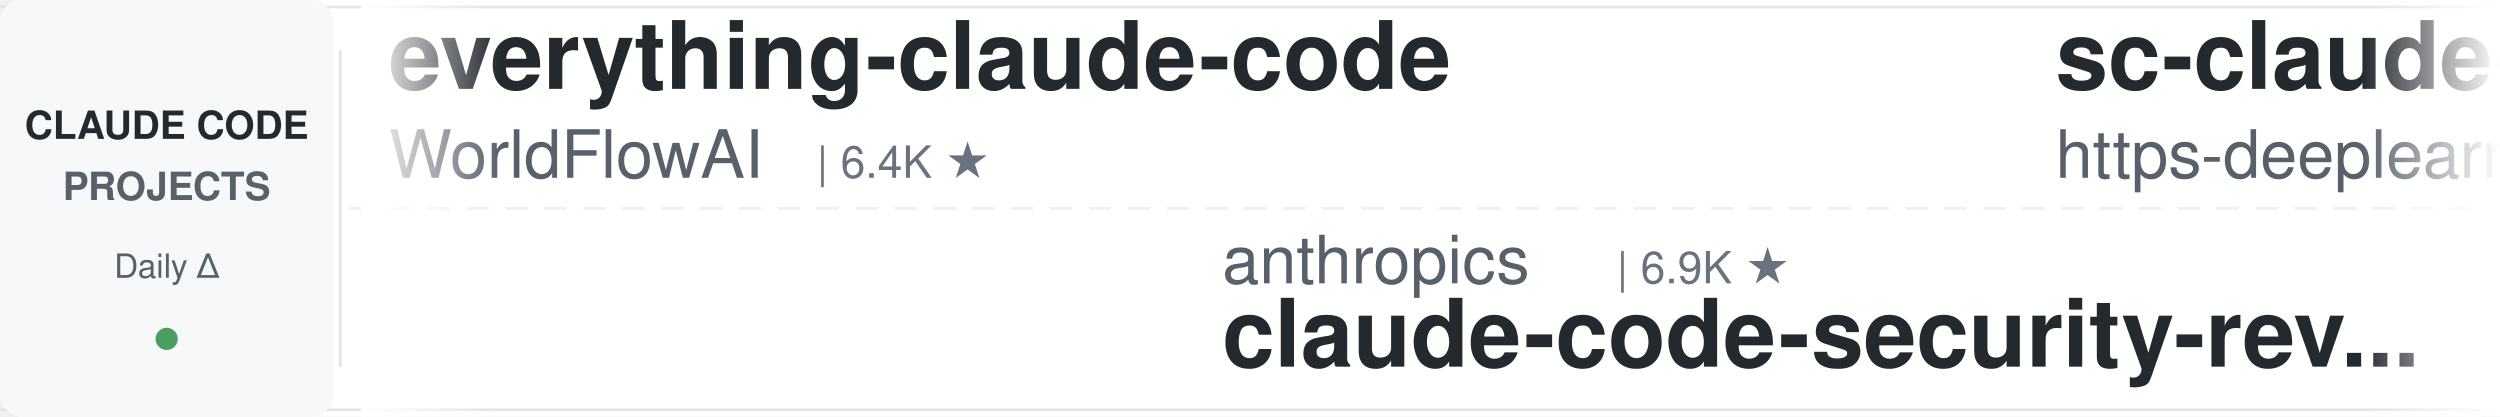
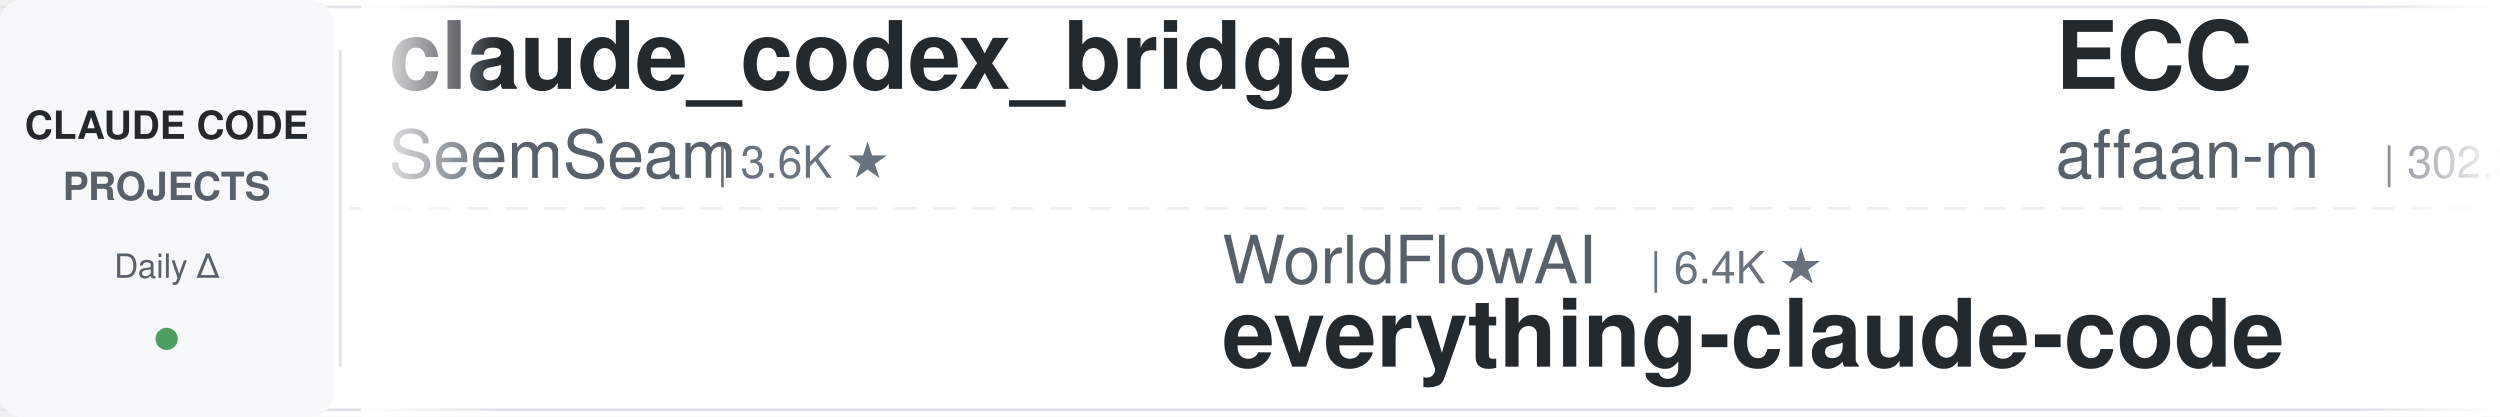
<svg xmlns="http://www.w3.org/2000/svg" width="900" height="150">
  <defs>
    <linearGradient id="leftFade" x1="0%" y1="0%" x2="100%" y2="0%">
      <stop offset="0%" style="stop-color:#ffffff;stop-opacity:1" />
      <stop offset="100%" style="stop-color:#ffffff;stop-opacity:0" />
    </linearGradient>
    <linearGradient id="rightFade" x1="0%" y1="0%" x2="100%" y2="0%">
      <stop offset="0%" style="stop-color:#ffffff;stop-opacity:0" />
      <stop offset="100%" style="stop-color:#ffffff;stop-opacity:1" />
    </linearGradient>
  </defs>
  <rect width="900" height="150" fill="#ffffff" rx="8" />
  <rect x="0" y="2" width="900" height="1" fill="#e1e4e8" />
  <rect x="0" y="147" width="900" height="1" fill="#e1e4e8" />
  <line x1="0" y1="75" x2="900" y2="75" stroke="#e1e4e8" stroke-width="1" stroke-dasharray="8 6" opacity="0.6" />
  <rect x="0" y="0" width="120" height="150" fill="#f6f8fa" rx="8" />
  <text x="60" y="50" font-family="-apple-system, BlinkMacSystemFont, 'Segoe UI', Helvetica, Arial, sans-serif" font-size="14" font-weight="600" fill="#24292e" text-anchor="middle">CLAUDE CODE</text>
  <text x="60" y="72" font-family="-apple-system, BlinkMacSystemFont, 'Segoe UI', Helvetica, Arial, sans-serif" font-size="14" font-weight="600" fill="#586069" text-anchor="middle">PROJECTS</text>
  <text x="60" y="100" font-family="-apple-system, BlinkMacSystemFont, 'Segoe UI', Helvetica, Arial, sans-serif" font-size="12" font-weight="500" fill="#586069" text-anchor="middle">Daily Δ</text>
  <circle cx="60" cy="122" r="4" fill="#22863a" opacity="0.8" />
  <rect x="122" y="18" width="1" height="114" fill="#e1e4e8" />
  <clipPath id="tickerClip">
    <rect x="130" y="0" width="770" height="150" />
  </clipPath>
  <g clip-path="url(#tickerClip)">
    <g id="tickerItems">
      <animateTransform attributeName="transform" attributeType="XML" type="translate" from="0 0" to="-3000 0" dur="54s" repeatCount="indefinite" />
      <g transform="translate(0, 0)">
-         <text x="140" y="32" font-family="-apple-system, BlinkMacSystemFont, 'Segoe UI', Helvetica, Arial, sans-serif" font-size="34" font-weight="600" fill="#24292e">everything-claude-code</text>
-         <text x="140" y="64" font-family="-apple-system, BlinkMacSystemFont, 'Segoe UI', Helvetica, Arial, sans-serif" font-size="24" font-weight="400" fill="#586069">WorldFlowAI</text>
-         <text x="294" y="64" font-family="-apple-system, BlinkMacSystemFont, 'Segoe UI', Helvetica, Arial, sans-serif" font-size="16" font-weight="500" fill="#6a737d">| 6.4K ★</text>
+         <text x="140" y="32" font-family="-apple-system, BlinkMacSystemFont, 'Segoe UI', Helvetica, Arial, sans-serif" font-size="34" font-weight="600" fill="#24292e">claude_codex_bridge</text>
+         <text x="140" y="64" font-family="-apple-system, BlinkMacSystemFont, 'Segoe UI', Helvetica, Arial, sans-serif" font-size="24" font-weight="400" fill="#586069">SeemSeam</text>
+         <text x="258" y="64" font-family="-apple-system, BlinkMacSystemFont, 'Segoe UI', Helvetica, Arial, sans-serif" font-size="16" font-weight="500" fill="#6a737d">| 3.6K ★</text>
      </g>
      <g transform="translate(300, 0)">
-         <text x="140" y="102" font-family="-apple-system, BlinkMacSystemFont, 'Segoe UI', Helvetica, Arial, sans-serif" font-size="24" font-weight="400" fill="#586069">anthropics</text>
-         <text x="282" y="102" font-family="-apple-system, BlinkMacSystemFont, 'Segoe UI', Helvetica, Arial, sans-serif" font-size="16" font-weight="500" fill="#6a737d">| 6.9K ★</text>
-         <text x="140" y="132" font-family="-apple-system, BlinkMacSystemFont, 'Segoe UI', Helvetica, Arial, sans-serif" font-size="34" font-weight="600" fill="#24292e">claude-code-security-rev...</text>
+         <text x="140" y="102" font-family="-apple-system, BlinkMacSystemFont, 'Segoe UI', Helvetica, Arial, sans-serif" font-size="24" font-weight="400" fill="#586069">WorldFlowAI</text>
+         <text x="294" y="102" font-family="-apple-system, BlinkMacSystemFont, 'Segoe UI', Helvetica, Arial, sans-serif" font-size="16" font-weight="500" fill="#6a737d">| 6.4K ★</text>
+         <text x="140" y="132" font-family="-apple-system, BlinkMacSystemFont, 'Segoe UI', Helvetica, Arial, sans-serif" font-size="34" font-weight="600" fill="#24292e">everything-claude-code</text>
      </g>
      <g transform="translate(600, 0)">
-         <text x="140" y="32" font-family="-apple-system, BlinkMacSystemFont, 'Segoe UI', Helvetica, Arial, sans-serif" font-size="34" font-weight="600" fill="#24292e">sc-claude-code-files</text>
-         <text x="140" y="64" font-family="-apple-system, BlinkMacSystemFont, 'Segoe UI', Helvetica, Arial, sans-serif" font-size="24" font-weight="400" fill="#586069">https-deeplearning-ai</text>
-         <text x="414" y="64" font-family="-apple-system, BlinkMacSystemFont, 'Segoe UI', Helvetica, Arial, sans-serif" font-size="16" font-weight="500" fill="#6a737d">| 563 ★</text>
+         <text x="140" y="32" font-family="-apple-system, BlinkMacSystemFont, 'Segoe UI', Helvetica, Arial, sans-serif" font-size="34" font-weight="600" fill="#24292e">ECC</text>
+         <text x="140" y="64" font-family="-apple-system, BlinkMacSystemFont, 'Segoe UI', Helvetica, Arial, sans-serif" font-size="24" font-weight="400" fill="#586069">affaan-m</text>
+         <text x="258" y="64" font-family="-apple-system, BlinkMacSystemFont, 'Segoe UI', Helvetica, Arial, sans-serif" font-size="16" font-weight="500" fill="#6a737d">| 302.8K ★</text>
      </g>
      <g transform="translate(900, 0)">
-         <text x="140" y="102" font-family="-apple-system, BlinkMacSystemFont, 'Segoe UI', Helvetica, Arial, sans-serif" font-size="24" font-weight="400" fill="#586069">xu-xiang</text>
-         <text x="258" y="102" font-family="-apple-system, BlinkMacSystemFont, 'Segoe UI', Helvetica, Arial, sans-serif" font-size="16" font-weight="500" fill="#6a737d">| 2.0K ★</text>
-         <text x="140" y="132" font-family="-apple-system, BlinkMacSystemFont, 'Segoe UI', Helvetica, Arial, sans-serif" font-size="34" font-weight="600" fill="#24292e">everything-claude-code-z...</text>
+         <text x="140" y="102" font-family="-apple-system, BlinkMacSystemFont, 'Segoe UI', Helvetica, Arial, sans-serif" font-size="24" font-weight="400" fill="#586069">Pimzino</text>
+         <text x="246" y="102" font-family="-apple-system, BlinkMacSystemFont, 'Segoe UI', Helvetica, Arial, sans-serif" font-size="16" font-weight="500" fill="#6a737d">| 3.9K ★</text>
+         <text x="140" y="132" font-family="-apple-system, BlinkMacSystemFont, 'Segoe UI', Helvetica, Arial, sans-serif" font-size="34" font-weight="600" fill="#24292e">claude-code-spec-workflo...</text>
      </g>
      <g transform="translate(1200, 0)">
-         <text x="140" y="32" font-family="-apple-system, BlinkMacSystemFont, 'Segoe UI', Helvetica, Arial, sans-serif" font-size="34" font-weight="600" fill="#24292e">Claude-Code-Quest</text>
-         <text x="140" y="64" font-family="-apple-system, BlinkMacSystemFont, 'Segoe UI', Helvetica, Arial, sans-serif" font-size="24" font-weight="400" fill="#586069">wesammustafa</text>
-         <text x="306" y="64" font-family="-apple-system, BlinkMacSystemFont, 'Segoe UI', Helvetica, Arial, sans-serif" font-size="16" font-weight="500" fill="#6a737d">| 3.7K ★</text>
+         <text x="140" y="32" font-family="-apple-system, BlinkMacSystemFont, 'Segoe UI', Helvetica, Arial, sans-serif" font-size="34" font-weight="600" fill="#24292e">claude-code-rev</text>
+         <text x="140" y="64" font-family="-apple-system, BlinkMacSystemFont, 'Segoe UI', Helvetica, Arial, sans-serif" font-size="24" font-weight="400" fill="#586069">oboard</text>
+         <text x="234" y="64" font-family="-apple-system, BlinkMacSystemFont, 'Segoe UI', Helvetica, Arial, sans-serif" font-size="16" font-weight="500" fill="#6a737d">| 3.3K ★</text>
      </g>
      <g transform="translate(1500, 0)">
-         <text x="140" y="102" font-family="-apple-system, BlinkMacSystemFont, 'Segoe UI', Helvetica, Arial, sans-serif" font-size="24" font-weight="400" fill="#586069">disler</text>
-         <text x="234" y="102" font-family="-apple-system, BlinkMacSystemFont, 'Segoe UI', Helvetica, Arial, sans-serif" font-size="16" font-weight="500" fill="#6a737d">| 4.0K ★</text>
-         <text x="140" y="132" font-family="-apple-system, BlinkMacSystemFont, 'Segoe UI', Helvetica, Arial, sans-serif" font-size="34" font-weight="600" fill="#24292e">claude-code-hooks-master...</text>
+         <text x="140" y="102" font-family="-apple-system, BlinkMacSystemFont, 'Segoe UI', Helvetica, Arial, sans-serif" font-size="24" font-weight="400" fill="#586069">andrew-kramer-inno</text>
+         <text x="378" y="102" font-family="-apple-system, BlinkMacSystemFont, 'Segoe UI', Helvetica, Arial, sans-serif" font-size="16" font-weight="500" fill="#6a737d">| 597 ★</text>
+         <text x="140" y="132" font-family="-apple-system, BlinkMacSystemFont, 'Segoe UI', Helvetica, Arial, sans-serif" font-size="34" font-weight="600" fill="#24292e">claude-code-source-build</text>
      </g>
      <g transform="translate(1800, 0)">
-         <text x="140" y="32" font-family="-apple-system, BlinkMacSystemFont, 'Segoe UI', Helvetica, Arial, sans-serif" font-size="34" font-weight="600" fill="#24292e">ralph-claude-code</text>
-         <text x="140" y="64" font-family="-apple-system, BlinkMacSystemFont, 'Segoe UI', Helvetica, Arial, sans-serif" font-size="24" font-weight="400" fill="#586069">frankbria</text>
-         <text x="270" y="64" font-family="-apple-system, BlinkMacSystemFont, 'Segoe UI', Helvetica, Arial, sans-serif" font-size="16" font-weight="500" fill="#6a737d">| 9.7K ★</text>
+         <text x="140" y="32" font-family="-apple-system, BlinkMacSystemFont, 'Segoe UI', Helvetica, Arial, sans-serif" font-size="34" font-weight="600" fill="#24292e">Claude-Code-Usage-Monito...</text>
+         <text x="140" y="64" font-family="-apple-system, BlinkMacSystemFont, 'Segoe UI', Helvetica, Arial, sans-serif" font-size="24" font-weight="400" fill="#586069">Maciek-roboblog</text>
+         <text x="342" y="64" font-family="-apple-system, BlinkMacSystemFont, 'Segoe UI', Helvetica, Arial, sans-serif" font-size="16" font-weight="500" fill="#6a737d">| 8.8K ★</text>
      </g>
      <g transform="translate(2100, 0)">
-         <text x="140" y="102" font-family="-apple-system, BlinkMacSystemFont, 'Segoe UI', Helvetica, Arial, sans-serif" font-size="24" font-weight="400" fill="#586069">edmund-io</text>
-         <text x="270" y="102" font-family="-apple-system, BlinkMacSystemFont, 'Segoe UI', Helvetica, Arial, sans-serif" font-size="16" font-weight="500" fill="#6a737d">| 1.5K ★</text>
-         <text x="140" y="132" font-family="-apple-system, BlinkMacSystemFont, 'Segoe UI', Helvetica, Arial, sans-serif" font-size="34" font-weight="600" fill="#24292e">edmunds-claude-code</text>
+         <text x="140" y="102" font-family="-apple-system, BlinkMacSystemFont, 'Segoe UI', Helvetica, Arial, sans-serif" font-size="24" font-weight="400" fill="#586069">disler</text>
+         <text x="234" y="102" font-family="-apple-system, BlinkMacSystemFont, 'Segoe UI', Helvetica, Arial, sans-serif" font-size="16" font-weight="500" fill="#6a737d">| 1.7K ★</text>
+         <text x="140" y="132" font-family="-apple-system, BlinkMacSystemFont, 'Segoe UI', Helvetica, Arial, sans-serif" font-size="34" font-weight="600" fill="#24292e">pi-vs-claude-code</text>
      </g>
      <g transform="translate(2400, 0)">
-         <text x="140" y="32" font-family="-apple-system, BlinkMacSystemFont, 'Segoe UI', Helvetica, Arial, sans-serif" font-size="34" font-weight="600" fill="#24292e">claude-code-proxy</text>
-         <text x="140" y="64" font-family="-apple-system, BlinkMacSystemFont, 'Segoe UI', Helvetica, Arial, sans-serif" font-size="24" font-weight="400" fill="#586069">1rgs</text>
-         <text x="210" y="64" font-family="-apple-system, BlinkMacSystemFont, 'Segoe UI', Helvetica, Arial, sans-serif" font-size="16" font-weight="500" fill="#6a737d">| 3.8K ★</text>
+         <text x="140" y="32" font-family="-apple-system, BlinkMacSystemFont, 'Segoe UI', Helvetica, Arial, sans-serif" font-size="34" font-weight="600" fill="#24292e">Claude-Code-Game-Studios</text>
+         <text x="140" y="64" font-family="-apple-system, BlinkMacSystemFont, 'Segoe UI', Helvetica, Arial, sans-serif" font-size="24" font-weight="400" fill="#586069">Donchitos</text>
+         <text x="270" y="64" font-family="-apple-system, BlinkMacSystemFont, 'Segoe UI', Helvetica, Arial, sans-serif" font-size="16" font-weight="500" fill="#6a737d">| 39.2K ★</text>
      </g>
      <g transform="translate(2700, 0)">
-         <text x="140" y="102" font-family="-apple-system, BlinkMacSystemFont, 'Segoe UI', Helvetica, Arial, sans-serif" font-size="24" font-weight="400" fill="#586069">overwirehq</text>
-         <text x="282" y="102" font-family="-apple-system, BlinkMacSystemFont, 'Segoe UI', Helvetica, Arial, sans-serif" font-size="16" font-weight="500" fill="#6a737d">| 2.8K ★</text>
-         <text x="140" y="132" font-family="-apple-system, BlinkMacSystemFont, 'Segoe UI', Helvetica, Arial, sans-serif" font-size="34" font-weight="600" fill="#24292e">claude-code-telegram</text>
+         <text x="140" y="102" font-family="-apple-system, BlinkMacSystemFont, 'Segoe UI', Helvetica, Arial, sans-serif" font-size="24" font-weight="400" fill="#586069">AICoderTudou</text>
+         <text x="306" y="102" font-family="-apple-system, BlinkMacSystemFont, 'Segoe UI', Helvetica, Arial, sans-serif" font-size="16" font-weight="500" fill="#6a737d">| 494 ★</text>
+         <text x="140" y="132" font-family="-apple-system, BlinkMacSystemFont, 'Segoe UI', Helvetica, Arial, sans-serif" font-size="34" font-weight="600" fill="#24292e">claude-code-tudou</text>
      </g>
      <g transform="translate(3000, 0)">
-         <text x="140" y="32" font-family="-apple-system, BlinkMacSystemFont, 'Segoe UI', Helvetica, Arial, sans-serif" font-size="34" font-weight="600" fill="#24292e">everything-claude-code</text>
-         <text x="140" y="64" font-family="-apple-system, BlinkMacSystemFont, 'Segoe UI', Helvetica, Arial, sans-serif" font-size="24" font-weight="400" fill="#586069">WorldFlowAI</text>
-         <text x="294" y="64" font-family="-apple-system, BlinkMacSystemFont, 'Segoe UI', Helvetica, Arial, sans-serif" font-size="16" font-weight="500" fill="#6a737d">| 6.4K ★</text>
+         <text x="140" y="32" font-family="-apple-system, BlinkMacSystemFont, 'Segoe UI', Helvetica, Arial, sans-serif" font-size="34" font-weight="600" fill="#24292e">claude_codex_bridge</text>
+         <text x="140" y="64" font-family="-apple-system, BlinkMacSystemFont, 'Segoe UI', Helvetica, Arial, sans-serif" font-size="24" font-weight="400" fill="#586069">SeemSeam</text>
+         <text x="258" y="64" font-family="-apple-system, BlinkMacSystemFont, 'Segoe UI', Helvetica, Arial, sans-serif" font-size="16" font-weight="500" fill="#6a737d">| 3.6K ★</text>
      </g>
      <g transform="translate(3300, 0)">
-         <text x="140" y="102" font-family="-apple-system, BlinkMacSystemFont, 'Segoe UI', Helvetica, Arial, sans-serif" font-size="24" font-weight="400" fill="#586069">anthropics</text>
-         <text x="282" y="102" font-family="-apple-system, BlinkMacSystemFont, 'Segoe UI', Helvetica, Arial, sans-serif" font-size="16" font-weight="500" fill="#6a737d">| 6.9K ★</text>
-         <text x="140" y="132" font-family="-apple-system, BlinkMacSystemFont, 'Segoe UI', Helvetica, Arial, sans-serif" font-size="34" font-weight="600" fill="#24292e">claude-code-security-rev...</text>
+         <text x="140" y="102" font-family="-apple-system, BlinkMacSystemFont, 'Segoe UI', Helvetica, Arial, sans-serif" font-size="24" font-weight="400" fill="#586069">WorldFlowAI</text>
+         <text x="294" y="102" font-family="-apple-system, BlinkMacSystemFont, 'Segoe UI', Helvetica, Arial, sans-serif" font-size="16" font-weight="500" fill="#6a737d">| 6.4K ★</text>
+         <text x="140" y="132" font-family="-apple-system, BlinkMacSystemFont, 'Segoe UI', Helvetica, Arial, sans-serif" font-size="34" font-weight="600" fill="#24292e">everything-claude-code</text>
      </g>
      <g transform="translate(3600, 0)">
-         <text x="140" y="32" font-family="-apple-system, BlinkMacSystemFont, 'Segoe UI', Helvetica, Arial, sans-serif" font-size="34" font-weight="600" fill="#24292e">sc-claude-code-files</text>
-         <text x="140" y="64" font-family="-apple-system, BlinkMacSystemFont, 'Segoe UI', Helvetica, Arial, sans-serif" font-size="24" font-weight="400" fill="#586069">https-deeplearning-ai</text>
-         <text x="414" y="64" font-family="-apple-system, BlinkMacSystemFont, 'Segoe UI', Helvetica, Arial, sans-serif" font-size="16" font-weight="500" fill="#6a737d">| 563 ★</text>
+         <text x="140" y="32" font-family="-apple-system, BlinkMacSystemFont, 'Segoe UI', Helvetica, Arial, sans-serif" font-size="34" font-weight="600" fill="#24292e">ECC</text>
+         <text x="140" y="64" font-family="-apple-system, BlinkMacSystemFont, 'Segoe UI', Helvetica, Arial, sans-serif" font-size="24" font-weight="400" fill="#586069">affaan-m</text>
+         <text x="258" y="64" font-family="-apple-system, BlinkMacSystemFont, 'Segoe UI', Helvetica, Arial, sans-serif" font-size="16" font-weight="500" fill="#6a737d">| 302.8K ★</text>
      </g>
      <g transform="translate(3900, 0)">
-         <text x="140" y="102" font-family="-apple-system, BlinkMacSystemFont, 'Segoe UI', Helvetica, Arial, sans-serif" font-size="24" font-weight="400" fill="#586069">xu-xiang</text>
-         <text x="258" y="102" font-family="-apple-system, BlinkMacSystemFont, 'Segoe UI', Helvetica, Arial, sans-serif" font-size="16" font-weight="500" fill="#6a737d">| 2.0K ★</text>
-         <text x="140" y="132" font-family="-apple-system, BlinkMacSystemFont, 'Segoe UI', Helvetica, Arial, sans-serif" font-size="34" font-weight="600" fill="#24292e">everything-claude-code-z...</text>
+         <text x="140" y="102" font-family="-apple-system, BlinkMacSystemFont, 'Segoe UI', Helvetica, Arial, sans-serif" font-size="24" font-weight="400" fill="#586069">Pimzino</text>
+         <text x="246" y="102" font-family="-apple-system, BlinkMacSystemFont, 'Segoe UI', Helvetica, Arial, sans-serif" font-size="16" font-weight="500" fill="#6a737d">| 3.9K ★</text>
+         <text x="140" y="132" font-family="-apple-system, BlinkMacSystemFont, 'Segoe UI', Helvetica, Arial, sans-serif" font-size="34" font-weight="600" fill="#24292e">claude-code-spec-workflo...</text>
      </g>
    </g>
  </g>
  <rect x="130" y="0" width="50" height="150" fill="url(#leftFade)" />
  <rect x="850" y="0" width="50" height="150" fill="url(#rightFade)" />
</svg>
